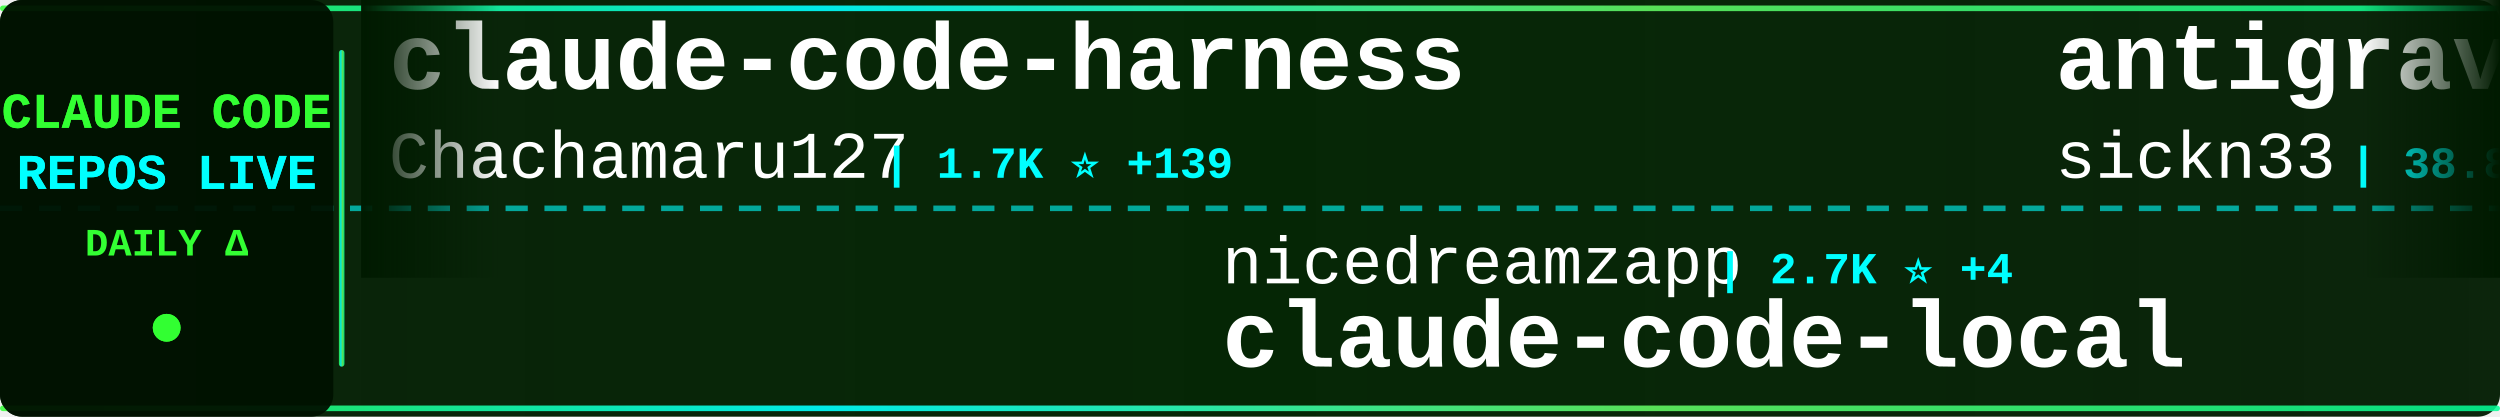
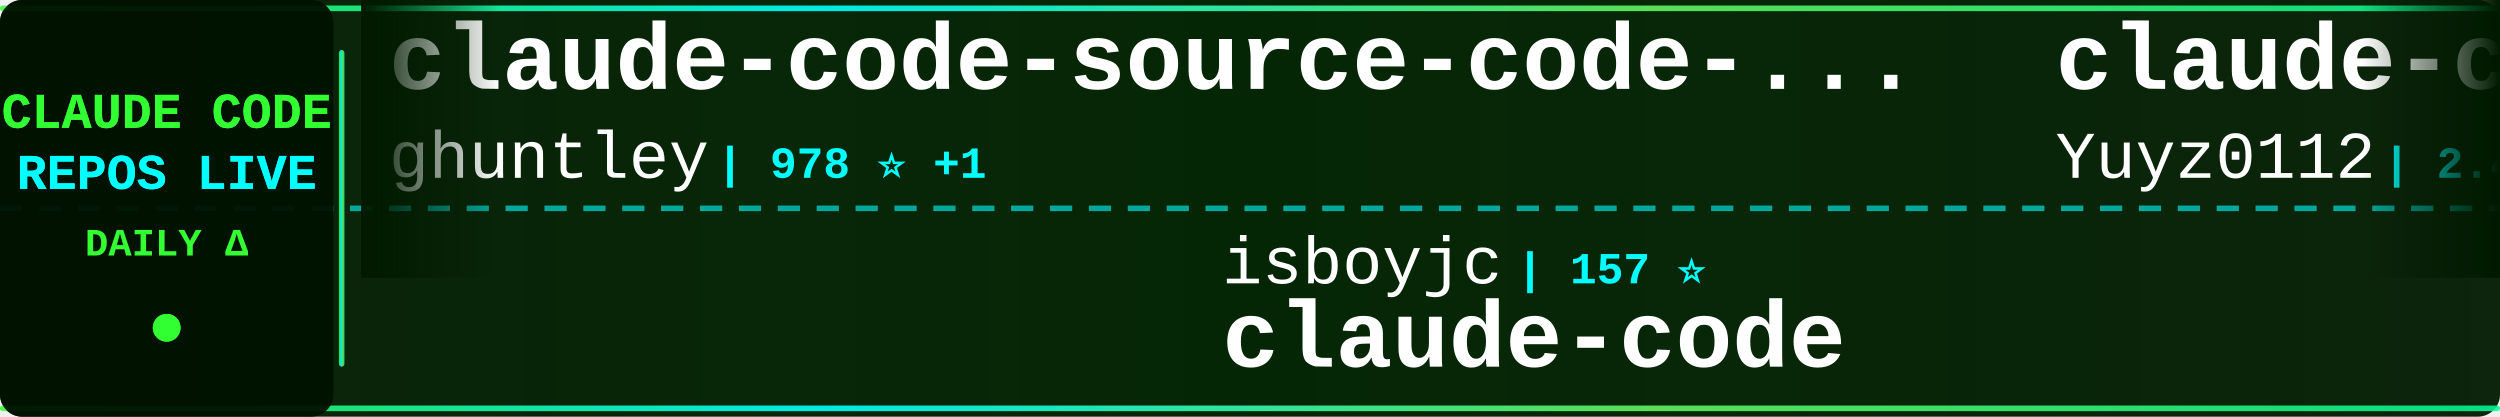
<svg xmlns="http://www.w3.org/2000/svg" width="900" height="150">
  <defs>
    <linearGradient id="tickerBg" x1="0%" y1="0%" x2="100%" y2="0%">
      <stop offset="0%" style="stop-color:#001a00;stop-opacity:0.95" />
      <stop offset="50%" style="stop-color:#002200;stop-opacity:0.98" />
      <stop offset="100%" style="stop-color:#001a00;stop-opacity:0.95" />
    </linearGradient>
    <linearGradient id="borderGrad" x1="0%" y1="0%" x2="100%" y2="0%">
      <stop offset="0%" style="stop-color:#33ff33;stop-opacity:0.85">
        <animate attributeName="stop-opacity" values="0.85;1;0.85" dur="2s" repeatCount="indefinite" />
      </stop>
      <stop offset="33%" style="stop-color:#00ffff;stop-opacity:0.9">
        <animate attributeName="stop-opacity" values="0.9;1;0.9" dur="2.2s" repeatCount="indefinite" />
      </stop>
      <stop offset="66%" style="stop-color:#66ff66;stop-opacity:0.85">
        <animate attributeName="stop-opacity" values="0.85;1;0.85" dur="1.8s" repeatCount="indefinite" />
      </stop>
      <stop offset="100%" style="stop-color:#00ff99;stop-opacity:0.85">
        <animate attributeName="stop-opacity" values="0.85;1;0.85" dur="2s" repeatCount="indefinite" />
      </stop>
    </linearGradient>
    <filter id="textGlow">
      <feGaussianBlur stdDeviation="0.1" result="coloredBlur" />
      <feMerge>
        <feMergeNode in="coloredBlur" />
        <feMergeNode in="SourceGraphic" />
      </feMerge>
    </filter>
    <filter id="metricGlow">
      <feGaussianBlur stdDeviation="0.2" result="coloredBlur" />
      <feMerge>
        <feMergeNode in="coloredBlur" />
        <feMergeNode in="SourceGraphic" />
      </feMerge>
    </filter>
    <linearGradient id="leftFade" x1="0%" y1="0%" x2="100%" y2="0%">
      <stop offset="0%" style="stop-color:#001a00;stop-opacity:1" />
      <stop offset="100%" style="stop-color:#001a00;stop-opacity:0" />
    </linearGradient>
    <linearGradient id="rightFade" x1="0%" y1="0%" x2="100%" y2="0%">
      <stop offset="0%" style="stop-color:#001a00;stop-opacity:0" />
      <stop offset="100%" style="stop-color:#001a00;stop-opacity:1" />
    </linearGradient>
  </defs>
  <rect width="900" height="150" fill="url(#tickerBg)" rx="8" />
  <rect x="0" y="2" width="900" height="2" fill="url(#borderGrad)" rx="1" />
  <rect x="0" y="146" width="900" height="2" fill="url(#borderGrad)" rx="1" />
  <line x1="0" y1="75" x2="900" y2="75" stroke="#00ffff" stroke-width="2" stroke-dasharray="8 6" opacity="0.6" />
  <rect x="0" y="0" width="120" height="150" fill="#001100" opacity="0.95" rx="8" />
  <text x="60" y="46" font-family="'Courier New', monospace" font-size="18" font-weight="bold" fill="#33ff33" text-anchor="middle" filter="url(#textGlow)">
    CLAUDE CODE
  </text>
  <text x="60" y="68" font-family="'Courier New', monospace" font-size="18" font-weight="bold" fill="#00ffff" text-anchor="middle" filter="url(#textGlow)">
    REPOS LIVE
  </text>
  <text x="60" y="92" font-family="'Courier New', monospace" font-size="14" font-weight="bold" fill="#33ff33" text-anchor="middle">
    DAILY Δ
  </text>
  <circle cx="60" cy="118" r="5" fill="#33ff33" filter="url(#metricGlow)">
    <animate attributeName="r" values="4;6;4" dur="1.5s" repeatCount="indefinite" />
    <animate attributeName="opacity" values="0.6;1;0.6" dur="1.5s" repeatCount="indefinite" />
  </circle>
  <rect x="122" y="18" width="2" height="114" fill="url(#borderGrad)" rx="1" />
  <clipPath id="tickerClip">
    <rect x="130" y="0" width="770" height="150" />
  </clipPath>
  <g clip-path="url(#tickerClip)">
    <g id="tickerItems">
      <animateTransform attributeName="transform" attributeType="XML" type="translate" from="0 0" to="-3000 0" dur="54s" repeatCount="indefinite" />
      <g transform="translate(0, 0)">
-         <text x="140" y="32" font-family="'Courier New', monospace" font-size="34" font-weight="bold" fill="#ffffff">claude-code-harness</text>
-         <text x="140" y="64" font-family="'Courier New', monospace" font-size="24" font-weight="normal" fill="#ffffff" opacity="1.0">Chachamaru127</text>
-         <text x="318" y="64" font-family="'Courier New', monospace" font-size="16" font-weight="bold" fill="#00ffff"> | 1.7K ⭐ +139</text>
+         <text x="140" y="32" font-family="'Courier New', monospace" font-size="34" font-weight="bold" fill="#ffffff">claude-code-source-code-...</text>
+         <text x="140" y="64" font-family="'Courier New', monospace" font-size="24" font-weight="normal" fill="#ffffff" opacity="1.0">ghuntley</text>
+         <text x="258" y="64" font-family="'Courier New', monospace" font-size="16" font-weight="bold" fill="#00ffff"> | 978 ⭐ +1</text>
      </g>
      <g transform="translate(300, 0)">
-         <text x="140" y="102" font-family="'Courier New', monospace" font-size="24" font-weight="normal" fill="#ffffff" opacity="1.0">nicedreamzapp</text>
-         <text x="318" y="102" font-family="'Courier New', monospace" font-size="16" font-weight="bold" fill="#00ffff"> | 2.7K ⭐ +4</text>
-         <text x="140" y="132" font-family="'Courier New', monospace" font-size="34" font-weight="bold" fill="#ffffff">claude-code-local</text>
+         <text x="140" y="102" font-family="'Courier New', monospace" font-size="24" font-weight="normal" fill="#ffffff" opacity="1.0">isboyjc</text>
+         <text x="246" y="102" font-family="'Courier New', monospace" font-size="16" font-weight="bold" fill="#00ffff"> | 157 ⭐</text>
+         <text x="140" y="132" font-family="'Courier New', monospace" font-size="34" font-weight="bold" fill="#ffffff">claude-code</text>
      </g>
      <g transform="translate(600, 0)">
-         <text x="140" y="32" font-family="'Courier New', monospace" font-size="34" font-weight="bold" fill="#ffffff">antigravity-awesome-skil...</text>
-         <text x="140" y="64" font-family="'Courier New', monospace" font-size="24" font-weight="normal" fill="#ffffff" opacity="1.0">sickn33</text>
-         <text x="246" y="64" font-family="'Courier New', monospace" font-size="16" font-weight="bold" fill="#00ffff"> | 38.8K ⭐ +140</text>
+         <text x="140" y="32" font-family="'Courier New', monospace" font-size="34" font-weight="bold" fill="#ffffff">claude-code-reverse</text>
+         <text x="140" y="64" font-family="'Courier New', monospace" font-size="24" font-weight="normal" fill="#ffffff" opacity="1.0">Yuyz0112</text>
+         <text x="258" y="64" font-family="'Courier New', monospace" font-size="16" font-weight="bold" fill="#00ffff"> | 2.4K ⭐ +1</text>
      </g>
      <g transform="translate(900, 0)">
-         <text x="140" y="102" font-family="'Courier New', monospace" font-size="24" font-weight="normal" fill="#ffffff" opacity="1.0">anthropics</text>
-         <text x="282" y="102" font-family="'Courier New', monospace" font-size="16" font-weight="bold" fill="#00ffff"> | 28.0K ⭐ +229</text>
-         <text x="140" y="132" font-family="'Courier New', monospace" font-size="34" font-weight="bold" fill="#ffffff">claude-plugins-official</text>
+         <text x="140" y="102" font-family="'Courier New', monospace" font-size="24" font-weight="normal" fill="#ffffff" opacity="1.0">rohitg00</text>
+         <text x="258" y="102" font-family="'Courier New', monospace" font-size="16" font-weight="bold" fill="#00ffff"> | 1.8K ⭐ +12</text>
+         <text x="140" y="132" font-family="'Courier New', monospace" font-size="34" font-weight="bold" fill="#ffffff">awesome-claude-code-tool...</text>
      </g>
      <g transform="translate(1200, 0)">
-         <text x="140" y="32" font-family="'Courier New', monospace" font-size="34" font-weight="bold" fill="#ffffff">Claude-Code-Source-Study</text>
-         <text x="140" y="64" font-family="'Courier New', monospace" font-size="24" font-weight="normal" fill="#ffffff" opacity="1.0">luyao618</text>
-         <text x="258" y="64" font-family="'Courier New', monospace" font-size="16" font-weight="bold" fill="#00ffff"> | 1.4K ⭐ +10</text>
+         <text x="140" y="32" font-family="'Courier New', monospace" font-size="34" font-weight="bold" fill="#ffffff">Claude-Code-Workflow</text>
+         <text x="140" y="64" font-family="'Courier New', monospace" font-size="24" font-weight="normal" fill="#ffffff" opacity="1.0">catlog22</text>
+         <text x="258" y="64" font-family="'Courier New', monospace" font-size="16" font-weight="bold" fill="#00ffff"> | 2.0K ⭐ +7</text>
      </g>
      <g transform="translate(1500, 0)">
-         <text x="140" y="102" font-family="'Courier New', monospace" font-size="24" font-weight="normal" fill="#ffffff" opacity="1.0">Maciek-roboblog</text>
-         <text x="342" y="102" font-family="'Courier New', monospace" font-size="16" font-weight="bold" fill="#00ffff"> | 8.1K ⭐ +7</text>
-         <text x="140" y="132" font-family="'Courier New', monospace" font-size="34" font-weight="bold" fill="#ffffff">Claude-Code-Usage-Monito...</text>
+         <text x="140" y="102" font-family="'Courier New', monospace" font-size="24" font-weight="normal" fill="#ffffff" opacity="1.0">Cranot</text>
+         <text x="234" y="102" font-family="'Courier New', monospace" font-size="16" font-weight="bold" fill="#00ffff"> | 2.8K ⭐ +1</text>
+         <text x="140" y="132" font-family="'Courier New', monospace" font-size="34" font-weight="bold" fill="#ffffff">claude-code-guide</text>
      </g>
      <g transform="translate(1800, 0)">
-         <text x="140" y="32" font-family="'Courier New', monospace" font-size="34" font-weight="bold" fill="#ffffff">claude-code-cli</text>
-         <text x="140" y="64" font-family="'Courier New', monospace" font-size="24" font-weight="normal" fill="#ffffff" opacity="1.0">huangserva</text>
-         <text x="282" y="64" font-family="'Courier New', monospace" font-size="16" font-weight="bold" fill="#00ffff"> | 588 ⭐</text>
-       </g>
-       <g transform="translate(2100, 0)">
-         <text x="140" y="102" font-family="'Courier New', monospace" font-size="24" font-weight="normal" fill="#ffffff" opacity="1.0">Pimzino</text>
-         <text x="246" y="102" font-family="'Courier New', monospace" font-size="16" font-weight="bold" fill="#00ffff"> | 3.7K ⭐ +1</text>
-         <text x="140" y="132" font-family="'Courier New', monospace" font-size="34" font-weight="bold" fill="#ffffff">claude-code-spec-workflo...</text>
-       </g>
-       <g transform="translate(2400, 0)">
        <text x="140" y="32" font-family="'Courier New', monospace" font-size="34" font-weight="bold" fill="#ffffff">Claude-code</text>
        <text x="140" y="64" font-family="'Courier New', monospace" font-size="24" font-weight="normal" fill="#ffffff" opacity="1.0">fazxes</text>
        <text x="234" y="64" font-family="'Courier New', monospace" font-size="16" font-weight="bold" fill="#00ffff"> | 216 ⭐</text>
      </g>
+       <g transform="translate(2100, 0)">
+         <text x="140" y="102" font-family="'Courier New', monospace" font-size="24" font-weight="normal" fill="#ffffff" opacity="1.0">repowise-dev</text>
+         <text x="306" y="102" font-family="'Courier New', monospace" font-size="16" font-weight="bold" fill="#00ffff"> | 1.1K ⭐ +1</text>
+         <text x="140" y="132" font-family="'Courier New', monospace" font-size="34" font-weight="bold" fill="#ffffff">claude-code-prompts</text>
+       </g>
+       <g transform="translate(2400, 0)">
+         <text x="140" y="32" font-family="'Courier New', monospace" font-size="34" font-weight="bold" fill="#ffffff">claude-code-hooks-master...</text>
+         <text x="140" y="64" font-family="'Courier New', monospace" font-size="24" font-weight="normal" fill="#ffffff" opacity="1.0">disler</text>
+         <text x="234" y="64" font-family="'Courier New', monospace" font-size="16" font-weight="bold" fill="#00ffff"> | 3.7K ⭐ +6</text>
+       </g>
      <g transform="translate(2700, 0)">
-         <text x="140" y="102" font-family="'Courier New', monospace" font-size="24" font-weight="normal" fill="#ffffff" opacity="1.0">ykdojo</text>
-         <text x="234" y="102" font-family="'Courier New', monospace" font-size="16" font-weight="bold" fill="#00ffff"> | 8.5K ⭐ +17</text>
-         <text x="140" y="132" font-family="'Courier New', monospace" font-size="34" font-weight="bold" fill="#ffffff">claude-code-tips</text>
+         <text x="140" y="102" font-family="'Courier New', monospace" font-size="24" font-weight="normal" fill="#ffffff" opacity="1.0">disler</text>
+         <text x="234" y="102" font-family="'Courier New', monospace" font-size="16" font-weight="bold" fill="#00ffff"> | 1.2K ⭐ +21</text>
+         <text x="140" y="132" font-family="'Courier New', monospace" font-size="34" font-weight="bold" fill="#ffffff">pi-vs-claude-code</text>
      </g>
      <g transform="translate(3000, 0)">
-         <text x="140" y="32" font-family="'Courier New', monospace" font-size="34" font-weight="bold" fill="#ffffff">claude-code-harness</text>
-         <text x="140" y="64" font-family="'Courier New', monospace" font-size="24" font-weight="normal" fill="#ffffff" opacity="1.0">Chachamaru127</text>
-         <text x="318" y="64" font-family="'Courier New', monospace" font-size="16" font-weight="bold" fill="#00ffff"> | 1.7K ⭐ +139</text>
+         <text x="140" y="32" font-family="'Courier New', monospace" font-size="34" font-weight="bold" fill="#ffffff">claude-code-source-code-...</text>
+         <text x="140" y="64" font-family="'Courier New', monospace" font-size="24" font-weight="normal" fill="#ffffff" opacity="1.0">ghuntley</text>
+         <text x="258" y="64" font-family="'Courier New', monospace" font-size="16" font-weight="bold" fill="#00ffff"> | 978 ⭐ +1</text>
      </g>
      <g transform="translate(3300, 0)">
-         <text x="140" y="102" font-family="'Courier New', monospace" font-size="24" font-weight="normal" fill="#ffffff" opacity="1.0">nicedreamzapp</text>
-         <text x="318" y="102" font-family="'Courier New', monospace" font-size="16" font-weight="bold" fill="#00ffff"> | 2.7K ⭐ +4</text>
-         <text x="140" y="132" font-family="'Courier New', monospace" font-size="34" font-weight="bold" fill="#ffffff">claude-code-local</text>
+         <text x="140" y="102" font-family="'Courier New', monospace" font-size="24" font-weight="normal" fill="#ffffff" opacity="1.0">isboyjc</text>
+         <text x="246" y="102" font-family="'Courier New', monospace" font-size="16" font-weight="bold" fill="#00ffff"> | 157 ⭐</text>
+         <text x="140" y="132" font-family="'Courier New', monospace" font-size="34" font-weight="bold" fill="#ffffff">claude-code</text>
      </g>
      <g transform="translate(3600, 0)">
-         <text x="140" y="32" font-family="'Courier New', monospace" font-size="34" font-weight="bold" fill="#ffffff">antigravity-awesome-skil...</text>
-         <text x="140" y="64" font-family="'Courier New', monospace" font-size="24" font-weight="normal" fill="#ffffff" opacity="1.0">sickn33</text>
-         <text x="246" y="64" font-family="'Courier New', monospace" font-size="16" font-weight="bold" fill="#00ffff"> | 38.8K ⭐ +140</text>
+         <text x="140" y="32" font-family="'Courier New', monospace" font-size="34" font-weight="bold" fill="#ffffff">claude-code-reverse</text>
+         <text x="140" y="64" font-family="'Courier New', monospace" font-size="24" font-weight="normal" fill="#ffffff" opacity="1.0">Yuyz0112</text>
+         <text x="258" y="64" font-family="'Courier New', monospace" font-size="16" font-weight="bold" fill="#00ffff"> | 2.4K ⭐ +1</text>
      </g>
      <g transform="translate(3900, 0)">
-         <text x="140" y="102" font-family="'Courier New', monospace" font-size="24" font-weight="normal" fill="#ffffff" opacity="1.0">anthropics</text>
-         <text x="282" y="102" font-family="'Courier New', monospace" font-size="16" font-weight="bold" fill="#00ffff"> | 28.0K ⭐ +229</text>
-         <text x="140" y="132" font-family="'Courier New', monospace" font-size="34" font-weight="bold" fill="#ffffff">claude-plugins-official</text>
+         <text x="140" y="102" font-family="'Courier New', monospace" font-size="24" font-weight="normal" fill="#ffffff" opacity="1.0">rohitg00</text>
+         <text x="258" y="102" font-family="'Courier New', monospace" font-size="16" font-weight="bold" fill="#00ffff"> | 1.8K ⭐ +12</text>
+         <text x="140" y="132" font-family="'Courier New', monospace" font-size="34" font-weight="bold" fill="#ffffff">awesome-claude-code-tool...</text>
      </g>
    </g>
  </g>
  <rect x="130" y="0" width="50" height="100" fill="url(#leftFade)" />
  <rect x="850" y="0" width="50" height="100" fill="url(#rightFade)" />
</svg>
